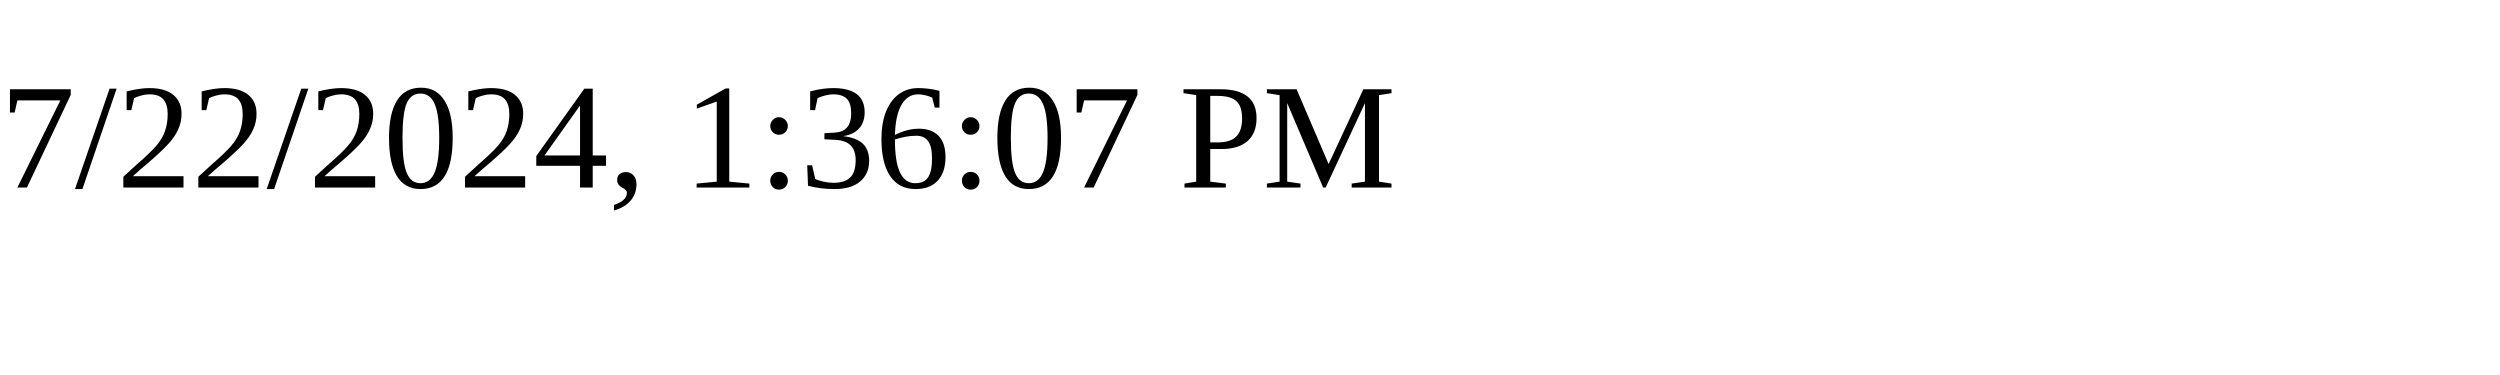
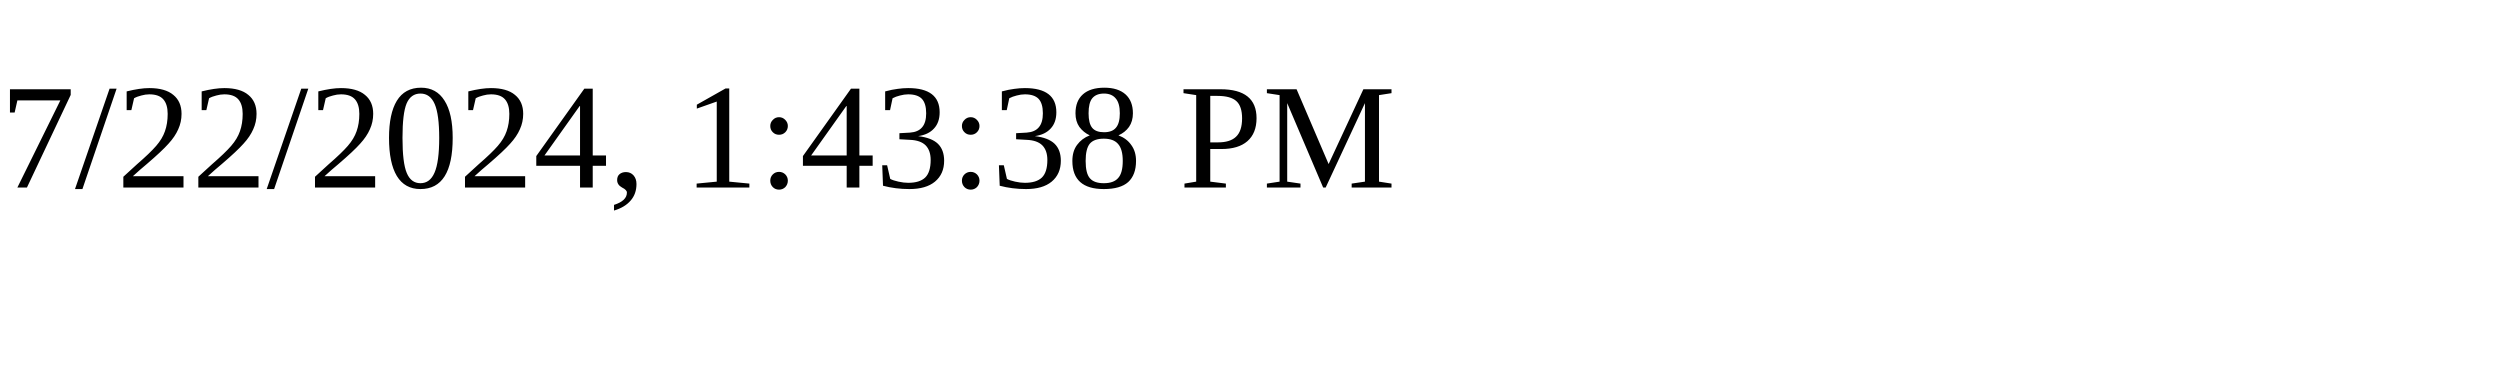
<svg xmlns="http://www.w3.org/2000/svg" height="30" width="200">
-   <text x="0" y="15">7/22/2024, 1:36:07 PM</text>
+   <text x="0" y="15">7/22/2024, 1:43:38 PM</text>
</svg>
